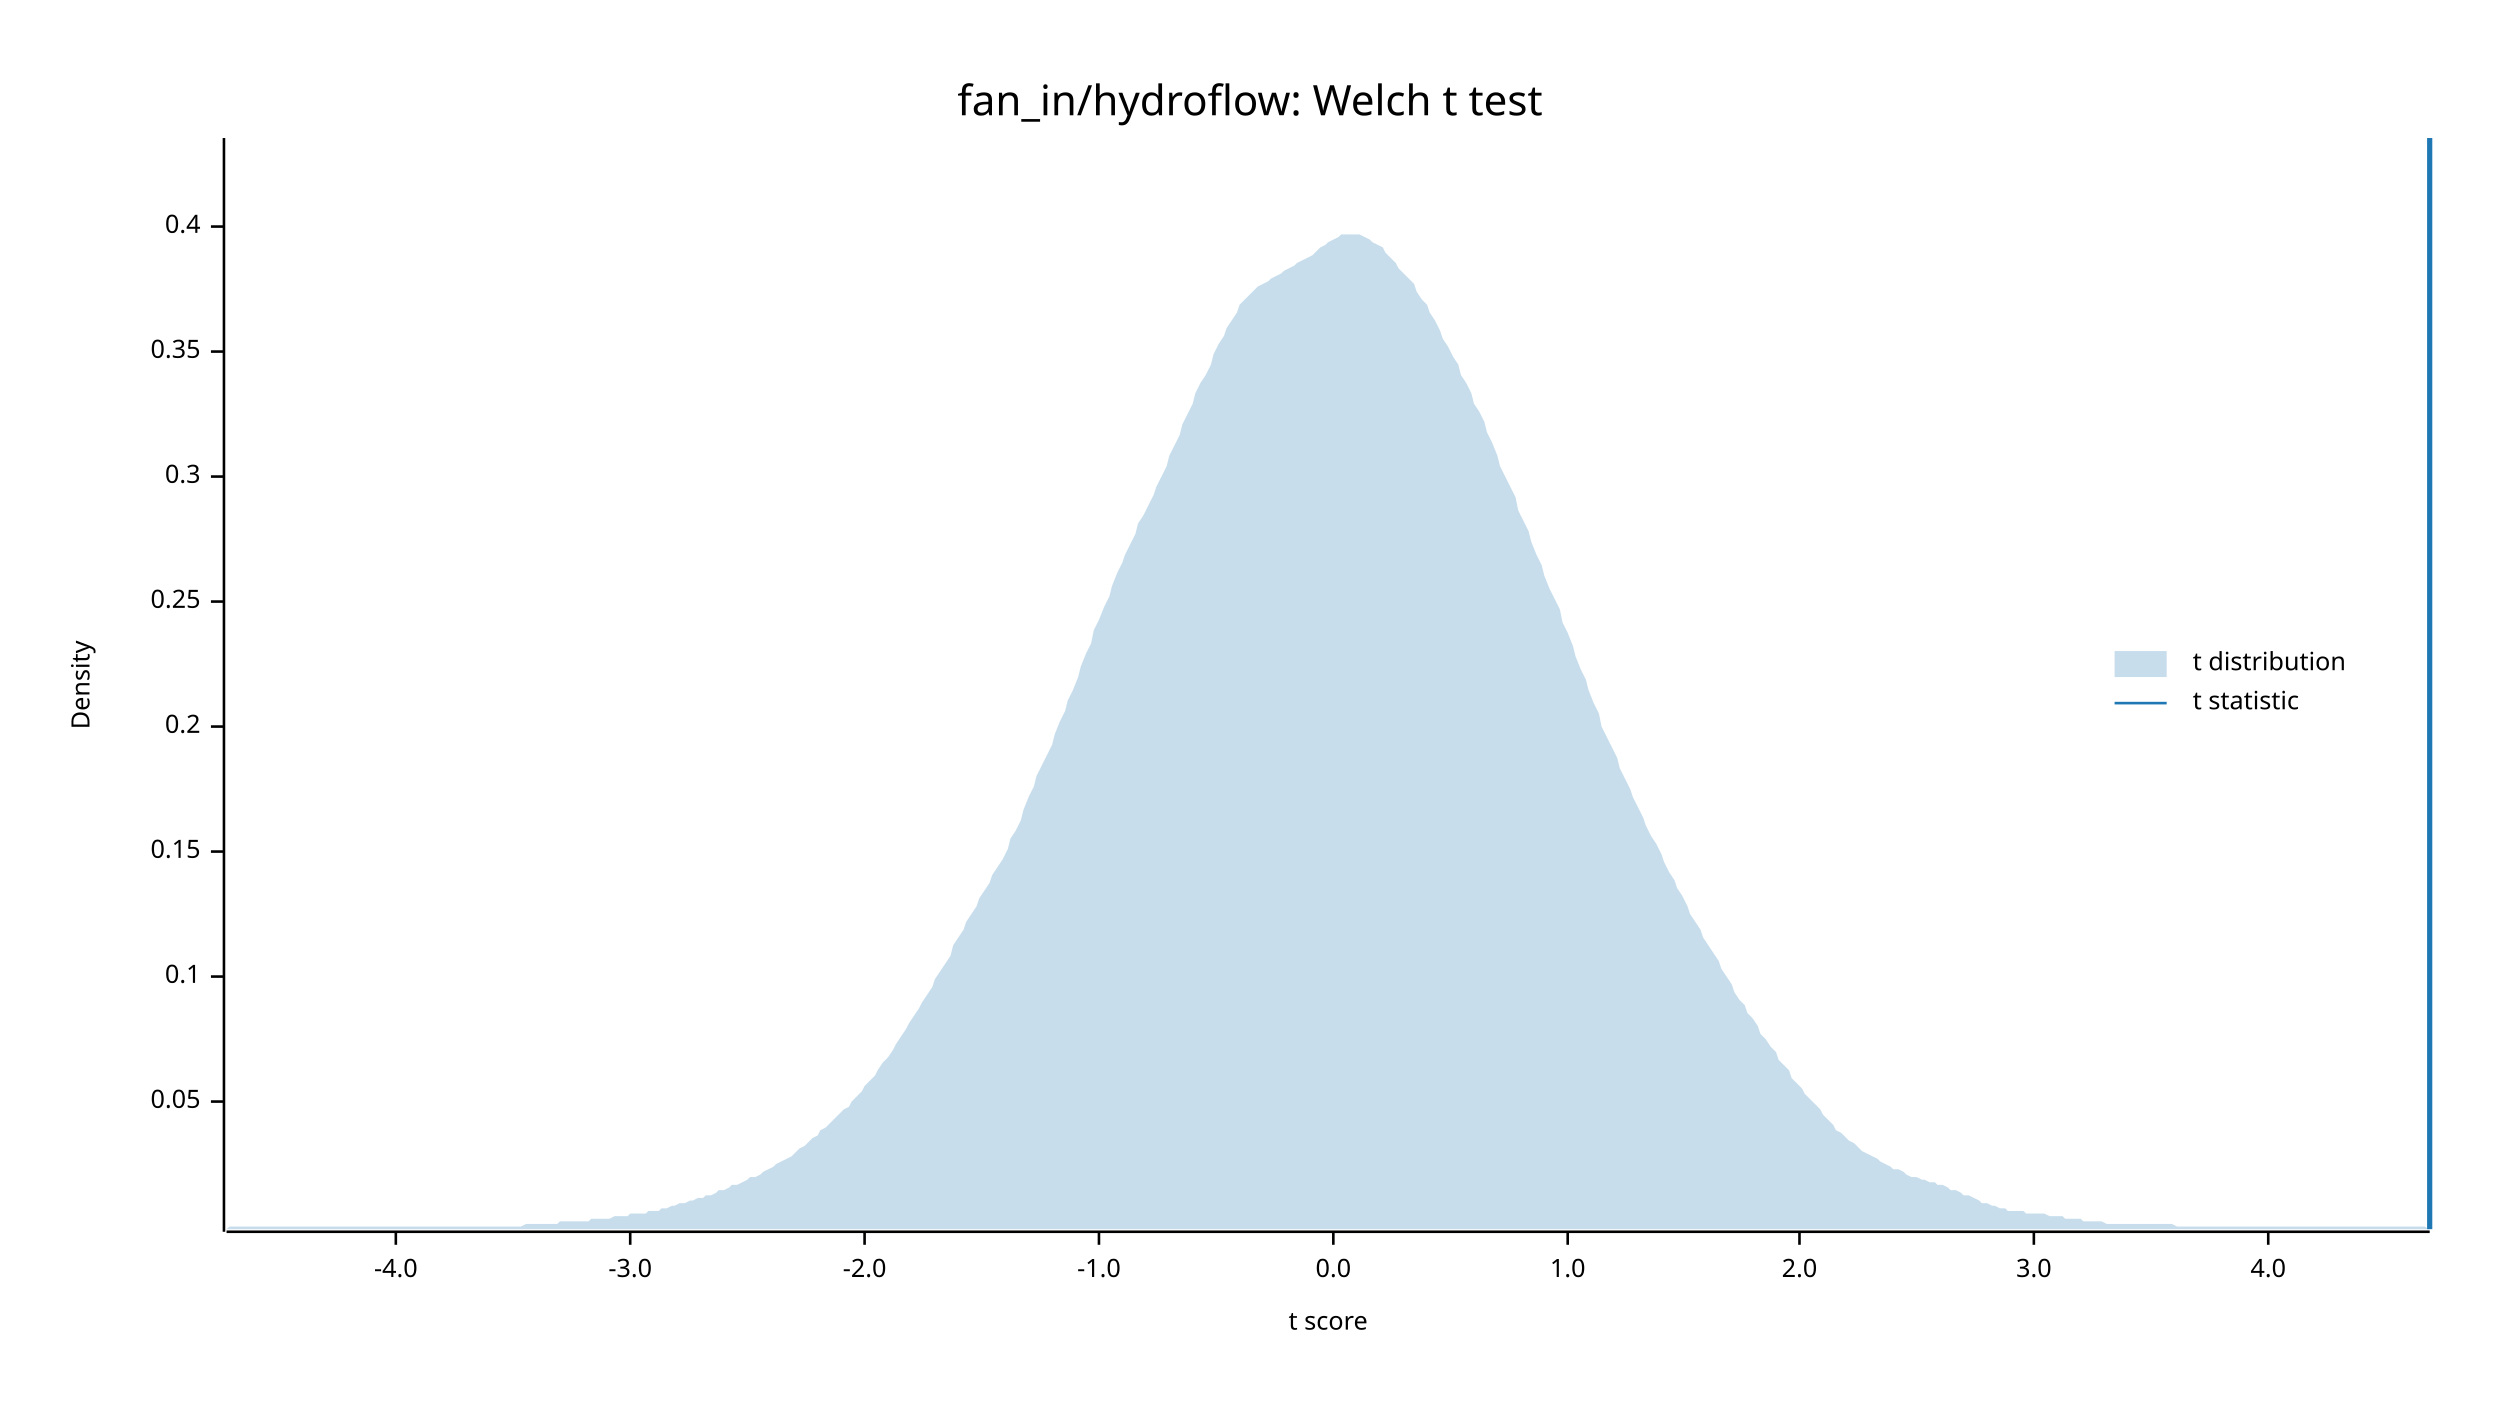
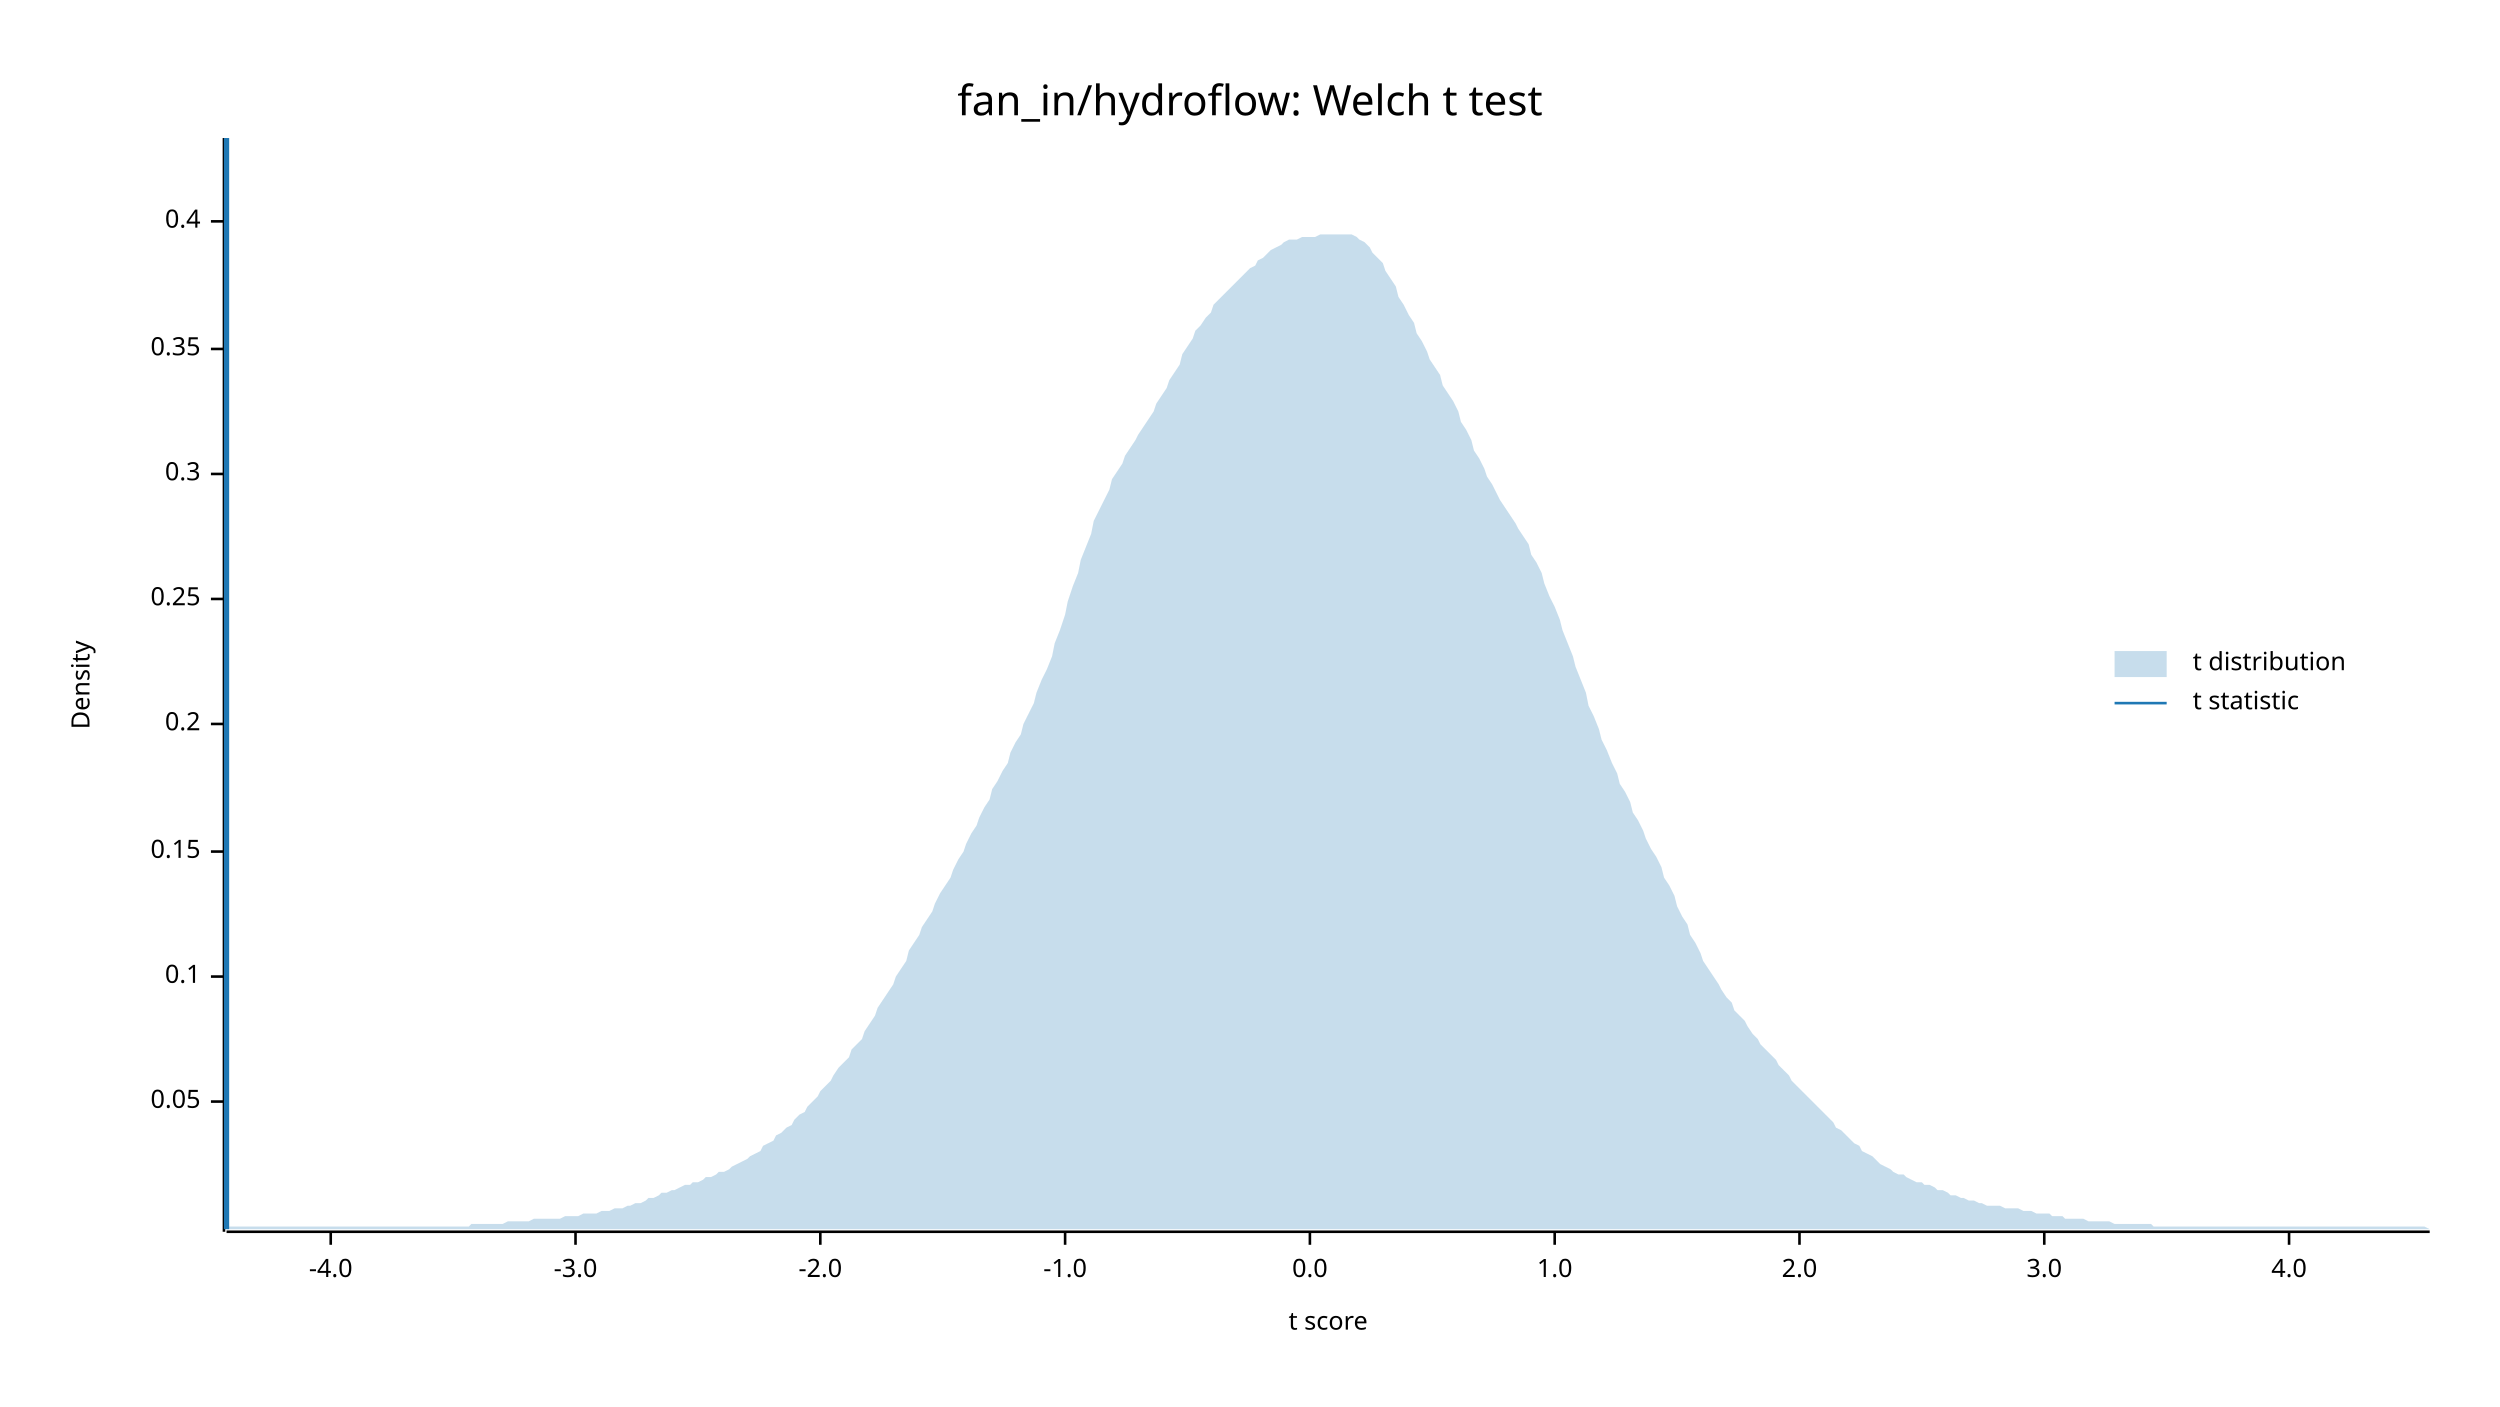
<svg xmlns="http://www.w3.org/2000/svg" width="960" height="540" viewBox="0 0 960 540">
  <text x="480" y="32" dy="0.76em" text-anchor="middle" font-family="sans-serif" font-size="16.129" opacity="1" fill="#000000">
fan_in/hydroflow: Welch t test
</text>
  <text x="27" y="263" dy="0.76em" text-anchor="middle" font-family="sans-serif" font-size="9.677" opacity="1" fill="#000000" transform="rotate(270, 27, 263)">
Density
</text>
  <text x="510" y="513" dy="-0.5ex" text-anchor="middle" font-family="sans-serif" font-size="9.677" opacity="1" fill="#000000">
t score
</text>
  <polyline fill="none" opacity="1" stroke="#000000" stroke-width="1" points="86,53 86,473 " />
  <text x="77" y="423" dy="0.5ex" text-anchor="end" font-family="sans-serif" font-size="9.677" opacity="1" fill="#000000">
0.05
</text>
  <polyline fill="none" opacity="1" stroke="#000000" stroke-width="1" points="81,423 86,423 " />
  <text x="77" y="375" dy="0.5ex" text-anchor="end" font-family="sans-serif" font-size="9.677" opacity="1" fill="#000000">
0.1
</text>
  <polyline fill="none" opacity="1" stroke="#000000" stroke-width="1" points="81,375 86,375 " />
  <text x="77" y="327" dy="0.5ex" text-anchor="end" font-family="sans-serif" font-size="9.677" opacity="1" fill="#000000">
0.15
</text>
  <polyline fill="none" opacity="1" stroke="#000000" stroke-width="1" points="81,327 86,327 " />
-   <text x="77" y="279" dy="0.5ex" text-anchor="end" font-family="sans-serif" font-size="9.677" opacity="1" fill="#000000">
+   <text x="77" y="278" dy="0.5ex" text-anchor="end" font-family="sans-serif" font-size="9.677" opacity="1" fill="#000000">
0.2
</text>
-   <polyline fill="none" opacity="1" stroke="#000000" stroke-width="1" points="81,279 86,279 " />
-   <text x="77" y="231" dy="0.5ex" text-anchor="end" font-family="sans-serif" font-size="9.677" opacity="1" fill="#000000">
+   <polyline fill="none" opacity="1" stroke="#000000" stroke-width="1" points="81,278 86,278 " />
+   <text x="77" y="230" dy="0.5ex" text-anchor="end" font-family="sans-serif" font-size="9.677" opacity="1" fill="#000000">
0.25
</text>
-   <polyline fill="none" opacity="1" stroke="#000000" stroke-width="1" points="81,231 86,231 " />
-   <text x="77" y="183" dy="0.5ex" text-anchor="end" font-family="sans-serif" font-size="9.677" opacity="1" fill="#000000">
+   <polyline fill="none" opacity="1" stroke="#000000" stroke-width="1" points="81,230 86,230 " />
+   <text x="77" y="182" dy="0.5ex" text-anchor="end" font-family="sans-serif" font-size="9.677" opacity="1" fill="#000000">
0.3
</text>
-   <polyline fill="none" opacity="1" stroke="#000000" stroke-width="1" points="81,183 86,183 " />
-   <text x="77" y="135" dy="0.5ex" text-anchor="end" font-family="sans-serif" font-size="9.677" opacity="1" fill="#000000">
+   <polyline fill="none" opacity="1" stroke="#000000" stroke-width="1" points="81,182 86,182 " />
+   <text x="77" y="134" dy="0.5ex" text-anchor="end" font-family="sans-serif" font-size="9.677" opacity="1" fill="#000000">
0.35
</text>
-   <polyline fill="none" opacity="1" stroke="#000000" stroke-width="1" points="81,135 86,135 " />
-   <text x="77" y="87" dy="0.5ex" text-anchor="end" font-family="sans-serif" font-size="9.677" opacity="1" fill="#000000">
+   <polyline fill="none" opacity="1" stroke="#000000" stroke-width="1" points="81,134 86,134 " />
+   <text x="77" y="85" dy="0.5ex" text-anchor="end" font-family="sans-serif" font-size="9.677" opacity="1" fill="#000000">
0.4
</text>
-   <polyline fill="none" opacity="1" stroke="#000000" stroke-width="1" points="81,87 86,87 " />
+   <polyline fill="none" opacity="1" stroke="#000000" stroke-width="1" points="81,85 86,85 " />
  <polyline fill="none" opacity="1" stroke="#000000" stroke-width="1" points="87,473 933,473 " />
-   <text x="152" y="483" dy="0.76em" text-anchor="middle" font-family="sans-serif" font-size="9.677" opacity="1" fill="#000000">
+   <text x="127" y="483" dy="0.76em" text-anchor="middle" font-family="sans-serif" font-size="9.677" opacity="1" fill="#000000">
-4.0
</text>
-   <polyline fill="none" opacity="1" stroke="#000000" stroke-width="1" points="152,473 152,478 " />
-   <text x="242" y="483" dy="0.76em" text-anchor="middle" font-family="sans-serif" font-size="9.677" opacity="1" fill="#000000">
+   <polyline fill="none" opacity="1" stroke="#000000" stroke-width="1" points="127,473 127,478 " />
+   <text x="221" y="483" dy="0.76em" text-anchor="middle" font-family="sans-serif" font-size="9.677" opacity="1" fill="#000000">
-3.0
</text>
-   <polyline fill="none" opacity="1" stroke="#000000" stroke-width="1" points="242,473 242,478 " />
-   <text x="332" y="483" dy="0.76em" text-anchor="middle" font-family="sans-serif" font-size="9.677" opacity="1" fill="#000000">
+   <polyline fill="none" opacity="1" stroke="#000000" stroke-width="1" points="221,473 221,478 " />
+   <text x="315" y="483" dy="0.76em" text-anchor="middle" font-family="sans-serif" font-size="9.677" opacity="1" fill="#000000">
-2.0
</text>
-   <polyline fill="none" opacity="1" stroke="#000000" stroke-width="1" points="332,473 332,478 " />
-   <text x="422" y="483" dy="0.76em" text-anchor="middle" font-family="sans-serif" font-size="9.677" opacity="1" fill="#000000">
+   <polyline fill="none" opacity="1" stroke="#000000" stroke-width="1" points="315,473 315,478 " />
+   <text x="409" y="483" dy="0.76em" text-anchor="middle" font-family="sans-serif" font-size="9.677" opacity="1" fill="#000000">
-1.0
</text>
-   <polyline fill="none" opacity="1" stroke="#000000" stroke-width="1" points="422,473 422,478 " />
-   <text x="512" y="483" dy="0.76em" text-anchor="middle" font-family="sans-serif" font-size="9.677" opacity="1" fill="#000000">
+   <polyline fill="none" opacity="1" stroke="#000000" stroke-width="1" points="409,473 409,478 " />
+   <text x="503" y="483" dy="0.76em" text-anchor="middle" font-family="sans-serif" font-size="9.677" opacity="1" fill="#000000">
0.0
</text>
-   <polyline fill="none" opacity="1" stroke="#000000" stroke-width="1" points="512,473 512,478 " />
-   <text x="602" y="483" dy="0.76em" text-anchor="middle" font-family="sans-serif" font-size="9.677" opacity="1" fill="#000000">
+   <polyline fill="none" opacity="1" stroke="#000000" stroke-width="1" points="503,473 503,478 " />
+   <text x="597" y="483" dy="0.76em" text-anchor="middle" font-family="sans-serif" font-size="9.677" opacity="1" fill="#000000">
1.0
</text>
-   <polyline fill="none" opacity="1" stroke="#000000" stroke-width="1" points="602,473 602,478 " />
+   <polyline fill="none" opacity="1" stroke="#000000" stroke-width="1" points="597,473 597,478 " />
  <text x="691" y="483" dy="0.76em" text-anchor="middle" font-family="sans-serif" font-size="9.677" opacity="1" fill="#000000">
2.0
</text>
  <polyline fill="none" opacity="1" stroke="#000000" stroke-width="1" points="691,473 691,478 " />
-   <text x="781" y="483" dy="0.76em" text-anchor="middle" font-family="sans-serif" font-size="9.677" opacity="1" fill="#000000">
+   <text x="785" y="483" dy="0.76em" text-anchor="middle" font-family="sans-serif" font-size="9.677" opacity="1" fill="#000000">
3.0
</text>
-   <polyline fill="none" opacity="1" stroke="#000000" stroke-width="1" points="781,473 781,478 " />
-   <text x="871" y="483" dy="0.76em" text-anchor="middle" font-family="sans-serif" font-size="9.677" opacity="1" fill="#000000">
+   <polyline fill="none" opacity="1" stroke="#000000" stroke-width="1" points="785,473 785,478 " />
+   <text x="879" y="483" dy="0.76em" text-anchor="middle" font-family="sans-serif" font-size="9.677" opacity="1" fill="#000000">
4.0
</text>
-   <polyline fill="none" opacity="1" stroke="#000000" stroke-width="1" points="871,473 871,478 " />
-   <polygon opacity="0.25" fill="#1F78B4" points="87,472 88,471 90,471 92,471 93,471 95,471 97,471 98,471 100,471 102,471 103,471 105,471 107,471 109,471 110,471 112,471 114,471 115,471 117,471 119,471 120,471 122,471 124,471 125,471 127,471 129,471 131,471 132,471 134,471 136,471 137,471 139,471 141,471 142,471 144,471 146,471 148,471 149,471 151,471 153,471 154,471 156,471 158,471 159,471 161,471 163,471 164,471 166,471 168,471 170,471 171,471 173,471 175,471 176,471 178,471 180,471 181,471 183,471 185,471 187,471 188,471 190,471 192,471 193,471 195,471 197,471 198,471 200,471 202,470 203,470 205,470 207,470 209,470 210,470 212,470 214,470 215,469 217,469 219,469 220,469 222,469 224,469 226,469 227,468 229,468 231,468 232,468 234,468 236,467 237,467 239,467 241,467 242,466 244,466 246,466 248,466 249,465 251,465 253,465 254,464 256,464 258,463 259,463 261,462 263,462 265,461 266,461 268,460 270,460 271,459 273,459 275,458 276,457 278,457 280,456 281,455 283,455 285,454 287,453 288,452 290,452 292,451 293,450 295,449 297,448 298,447 300,446 302,445 304,444 305,443 307,441 309,440 310,439 312,437 314,436 315,434 317,433 319,431 320,430 322,428 324,426 326,425 327,423 329,421 331,419 332,417 334,415 336,413 337,411 339,408 341,406 343,403 344,401 346,398 348,395 349,393 351,390 353,387 354,385 356,382 358,379 359,376 361,373 363,370 365,367 366,363 368,360 370,357 371,354 373,351 375,348 376,345 378,342 380,339 381,336 383,333 385,330 387,326 388,322 390,319 392,315 393,311 395,306 397,302 398,298 400,294 402,290 404,286 405,282 407,277 409,273 410,269 412,265 414,260 415,256 417,251 419,247 420,242 422,238 424,233 426,229 427,225 429,220 431,216 432,213 434,209 436,205 437,201 439,198 441,194 443,190 444,187 446,183 448,179 449,175 451,171 453,167 454,163 456,159 458,155 459,151 461,147 463,144 465,140 466,136 468,132 470,129 471,126 473,123 475,120 476,117 478,115 480,113 482,111 483,110 485,109 487,108 488,107 490,106 492,105 493,104 495,103 497,102 498,101 500,100 502,99 504,98 505,97 507,95 509,94 510,93 512,92 514,91 515,90 517,90 519,90 521,90 522,90 524,91 526,92 527,93 529,94 531,95 532,97 534,99 536,101 537,103 539,105 541,107 543,109 544,112 546,115 548,117 549,120 551,123 553,127 554,130 556,133 558,137 560,140 561,144 563,147 565,151 566,155 568,158 570,162 571,166 573,170 575,175 576,179 578,183 580,187 582,191 583,196 585,200 587,204 588,208 590,213 592,217 593,221 595,226 597,230 599,234 600,239 602,243 604,248 605,252 607,257 609,261 610,265 612,270 614,274 615,279 617,283 619,287 621,291 622,295 624,299 626,303 627,306 629,310 631,314 632,317 634,321 636,324 638,328 639,331 641,335 643,338 644,341 646,344 648,348 649,351 651,354 653,357 654,360 656,363 658,366 660,369 661,372 663,375 665,378 666,381 668,384 670,386 671,389 673,391 675,394 676,397 678,399 680,402 682,404 683,407 685,409 687,411 688,414 690,416 692,418 693,420 695,422 697,424 699,426 700,428 702,430 704,432 705,434 707,435 709,437 710,438 712,439 714,441 715,442 717,443 719,444 721,445 722,446 724,447 726,448 727,449 729,449 731,450 732,451 734,452 736,452 738,453 739,453 741,454 743,454 744,455 746,455 748,456 749,457 751,457 753,458 754,459 756,459 758,460 760,461 761,462 763,462 765,463 766,463 768,464 770,464 771,465 773,465 775,465 777,465 778,466 780,466 782,466 783,466 785,466 787,467 788,467 790,467 792,467 793,468 795,468 797,468 799,468 800,469 802,469 804,469 805,469 807,469 809,470 810,470 812,470 814,470 816,470 817,470 819,470 821,470 822,470 824,470 826,470 827,470 829,470 831,470 832,470 834,470 836,471 838,471 839,471 841,471 843,471 844,471 846,471 848,471 849,471 851,471 853,471 855,471 856,471 858,471 860,471 861,471 863,471 865,471 866,471 868,471 870,471 871,471 873,471 875,471 877,471 878,471 880,471 882,471 883,471 885,471 887,471 888,471 890,471 892,471 894,471 895,471 897,471 899,471 900,471 902,471 904,471 905,471 907,471 909,471 910,471 912,471 914,471 916,471 917,471 919,471 921,471 922,471 924,471 926,471 927,471 929,471 931,471 933,472 933,472 87,472 " />
-   <polyline fill="none" opacity="1" stroke="#1F78B4" stroke-width="2" points="933,472 933,53 " />
+   <polyline fill="none" opacity="1" stroke="#000000" stroke-width="1" points="879,473 879,478 " />
+   <polygon opacity="0.25" fill="#1F78B4" points="87,472 88,471 90,471 92,471 93,471 95,471 97,471 98,471 100,471 102,471 103,471 105,471 107,471 109,471 110,471 112,471 114,471 115,471 117,471 119,471 120,471 122,471 124,471 125,471 127,471 129,471 131,471 132,471 134,471 136,471 137,471 139,471 141,471 142,471 144,471 146,471 148,471 149,471 151,471 153,471 154,471 156,471 158,471 159,471 161,471 163,471 164,471 166,471 168,471 170,471 171,471 173,471 175,471 176,471 178,471 180,471 181,470 183,470 185,470 187,470 188,470 190,470 192,470 193,470 195,469 197,469 198,469 200,469 202,469 203,469 205,468 207,468 209,468 210,468 212,468 214,468 215,468 217,467 219,467 220,467 222,467 224,466 226,466 227,466 229,466 231,465 232,465 234,465 236,464 237,464 239,464 241,463 242,463 244,462 246,462 248,461 249,460 251,460 253,459 254,458 256,458 258,457 259,457 261,456 263,455 265,455 266,454 268,454 270,453 271,452 273,452 275,451 276,450 278,450 280,449 281,448 283,447 285,446 287,445 288,444 290,443 292,442 293,440 295,439 297,438 298,436 300,435 302,433 304,432 305,430 307,428 309,427 310,425 312,423 314,421 315,419 317,417 319,415 320,413 322,410 324,408 326,406 327,403 329,401 331,399 332,396 334,393 336,390 337,387 339,384 341,381 343,378 344,375 346,372 348,369 349,365 351,362 353,359 354,356 356,353 358,350 359,347 361,343 363,340 365,337 366,334 368,330 370,327 371,324 373,320 375,317 376,314 378,310 380,307 381,303 383,300 385,296 387,293 388,289 390,285 392,282 393,278 395,274 397,270 398,266 400,261 402,257 404,252 405,247 407,242 409,236 410,231 412,225 414,220 415,215 417,210 419,205 420,200 422,196 424,192 426,188 427,184 429,181 431,178 432,175 434,172 436,169 437,167 439,164 441,161 443,158 444,155 446,152 448,149 449,146 451,143 453,140 454,136 456,133 458,130 459,127 461,125 463,122 465,120 466,117 468,115 470,113 471,112 473,110 475,108 476,107 478,105 480,103 482,102 483,100 485,99 487,97 488,96 490,95 492,94 493,93 495,92 497,92 498,92 500,91 502,91 504,91 505,91 507,90 509,90 510,90 512,90 514,90 515,90 517,90 519,90 521,91 522,92 524,93 526,95 527,97 529,99 531,101 532,104 534,107 536,110 537,114 539,117 541,121 543,124 544,128 546,131 548,135 549,138 551,141 553,144 554,148 556,151 558,154 560,158 561,162 563,165 565,169 566,173 568,176 570,180 571,183 573,186 575,190 576,192 578,195 580,198 582,201 583,203 585,206 587,209 588,213 590,216 592,220 593,224 595,229 597,233 599,238 600,242 602,247 604,252 605,256 607,261 609,266 610,271 612,275 614,280 615,284 617,288 619,293 621,297 622,301 624,304 626,308 627,312 629,315 631,319 632,322 634,326 636,329 638,333 639,337 641,340 643,344 644,348 646,352 648,355 649,359 651,362 653,366 654,369 656,372 658,375 660,378 661,380 663,383 665,385 666,388 668,390 670,392 671,394 673,397 675,399 676,401 678,403 680,405 682,407 683,409 685,411 687,413 688,415 690,417 692,419 693,420 695,422 697,424 699,426 700,427 702,429 704,431 705,433 707,434 709,436 710,437 712,439 714,440 715,442 717,443 719,444 721,446 722,447 724,448 726,449 727,450 729,451 731,451 732,452 734,453 736,454 738,454 739,455 741,455 743,456 744,457 746,457 748,458 749,459 751,459 753,460 754,460 756,461 758,461 760,462 761,462 763,463 765,463 766,463 768,463 770,464 771,464 773,464 775,464 777,465 778,465 780,465 782,466 783,466 785,466 787,466 788,467 790,467 792,467 793,468 795,468 797,468 799,468 800,468 802,469 804,469 805,469 807,469 809,469 810,469 812,470 814,470 816,470 817,470 819,470 821,470 822,470 824,470 826,470 827,471 829,471 831,471 832,471 834,471 836,471 838,471 839,471 841,471 843,471 844,471 846,471 848,471 849,471 851,471 853,471 855,471 856,471 858,471 860,471 861,471 863,471 865,471 866,471 868,471 870,471 871,471 873,471 875,471 877,471 878,471 880,471 882,471 883,471 885,471 887,471 888,471 890,471 892,471 894,471 895,471 897,471 899,471 900,471 902,471 904,471 905,471 907,471 909,471 910,471 912,471 914,471 916,471 917,471 919,471 921,471 922,471 924,471 926,471 927,471 929,471 931,471 933,472 933,472 87,472 " />
+   <polyline fill="none" opacity="1" stroke="#1F78B4" stroke-width="2" points="87,472 87,53 " />
  <text x="842" y="250" dy="0.76em" text-anchor="start" font-family="sans-serif" font-size="9.677" opacity="1" fill="#000000">
t distribution
</text>
  <text x="842" y="265" dy="0.76em" text-anchor="start" font-family="sans-serif" font-size="9.677" opacity="1" fill="#000000">
t statistic
</text>
  <rect x="812" y="250" width="20" height="10" opacity="0.25" fill="#1F78B4" stroke="none" />
  <polyline fill="none" opacity="1" stroke="#1F78B4" stroke-width="1" points="812,270 832,270 " />
</svg>
